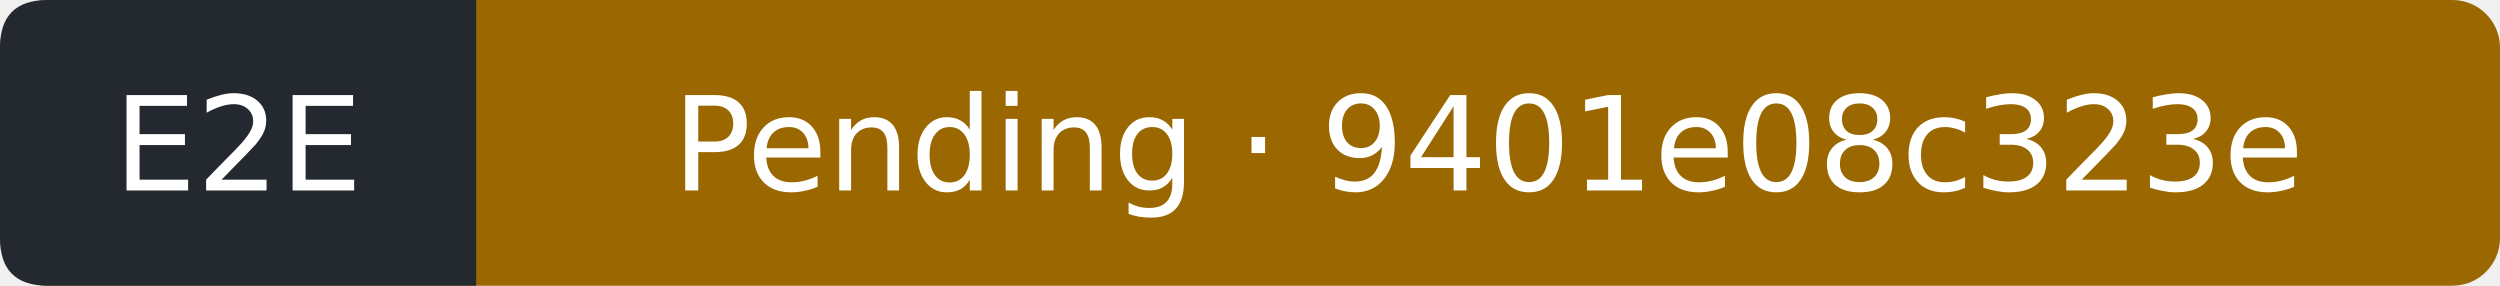
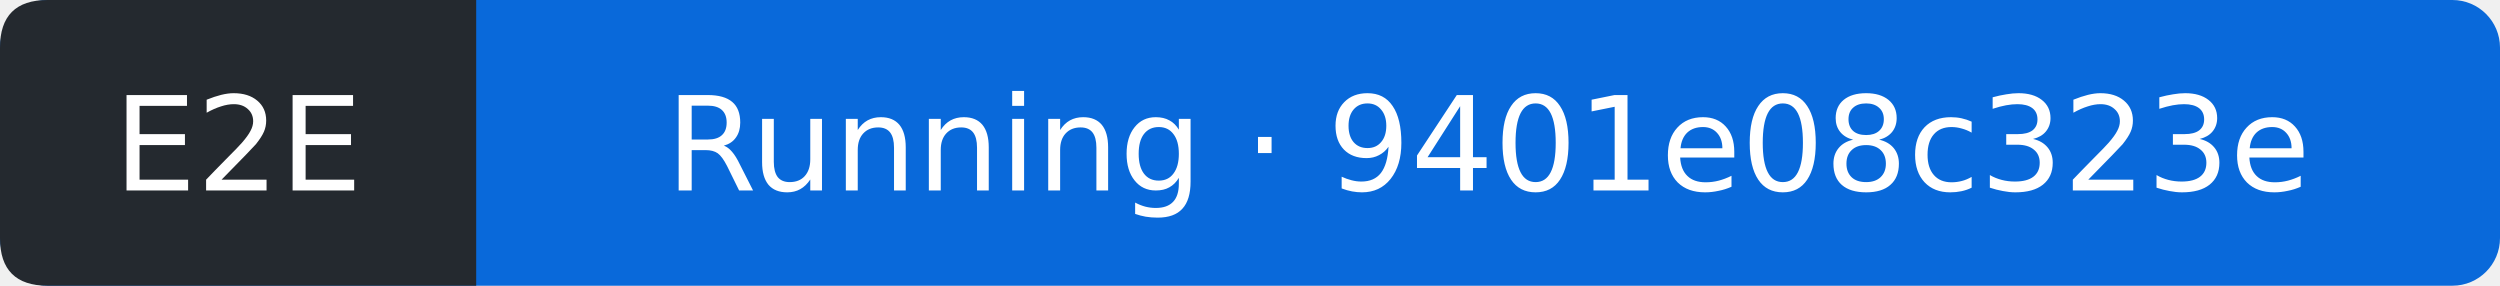
- <svg xmlns="http://www.w3.org/2000/svg" width="210" height="24" viewBox="0 0 210 24" role="img" aria-label="E2E: Pending; covered commit 9401e08c323e560cb18220b30bc3010322ec5c34; observed 2026-10-12T20:21:46Z">
-   <rect width="210" height="24" rx="4" fill="#9a6700" />
+ <svg xmlns="http://www.w3.org/2000/svg" width="210" height="24" viewBox="0 0 210 24" role="img" aria-label="E2E: Running; covered commit 9401e08c323e560cb18220b30bc3010322ec5c34; observed 2026-10-12T20:22:22Z">
+   <rect width="210" height="24" rx="4" fill="#0969da" />
  <path d="M4 0H40V24H4Q0 24 0 20V4Q0 0 4 0" fill="#24292f" />
  <g fill="#fff" text-anchor="middle" font-family="Verdana,DejaVu Sans,sans-serif" font-size="11">
    <text x="20" y="16">E2E</text>
-     <text x="125" y="16">Pending · 9401e08c323e</text>
+     <text x="125" y="16">Running · 9401e08c323e</text>
  </g>
</svg>
